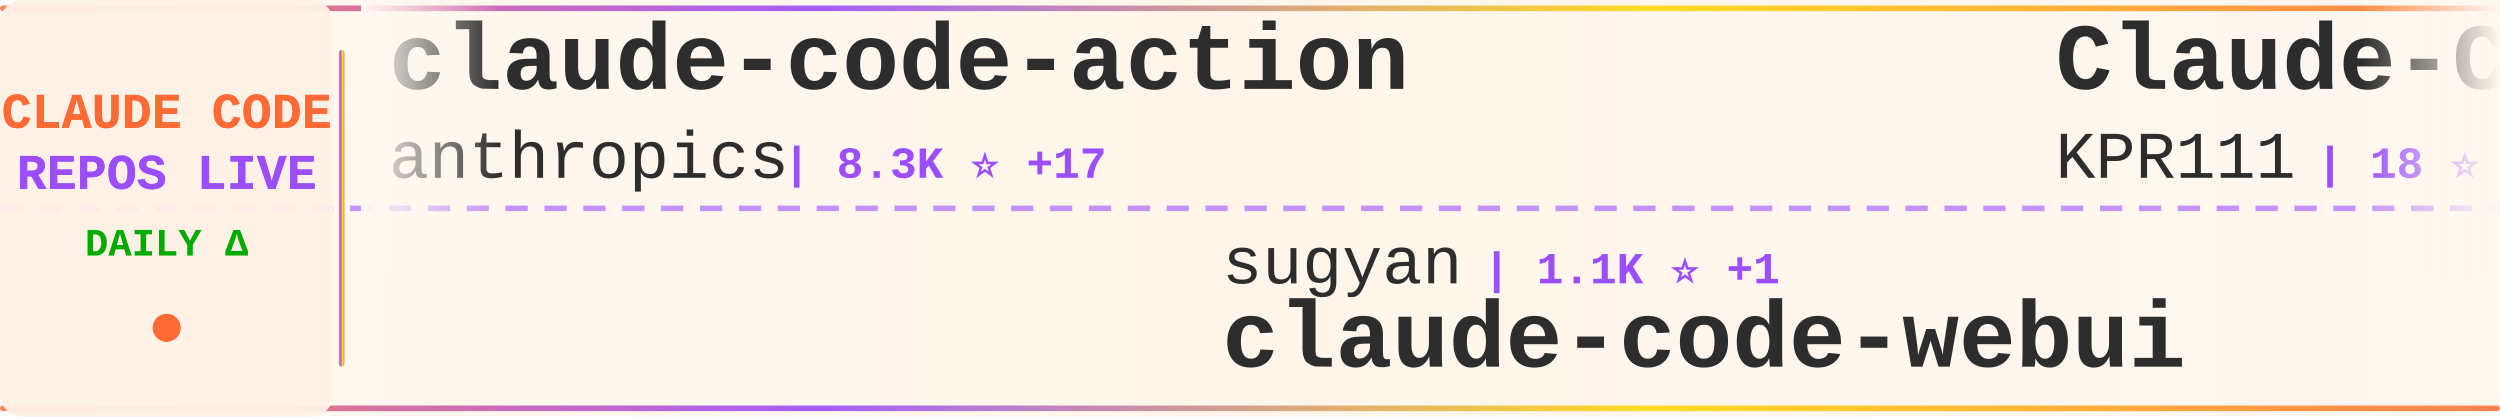
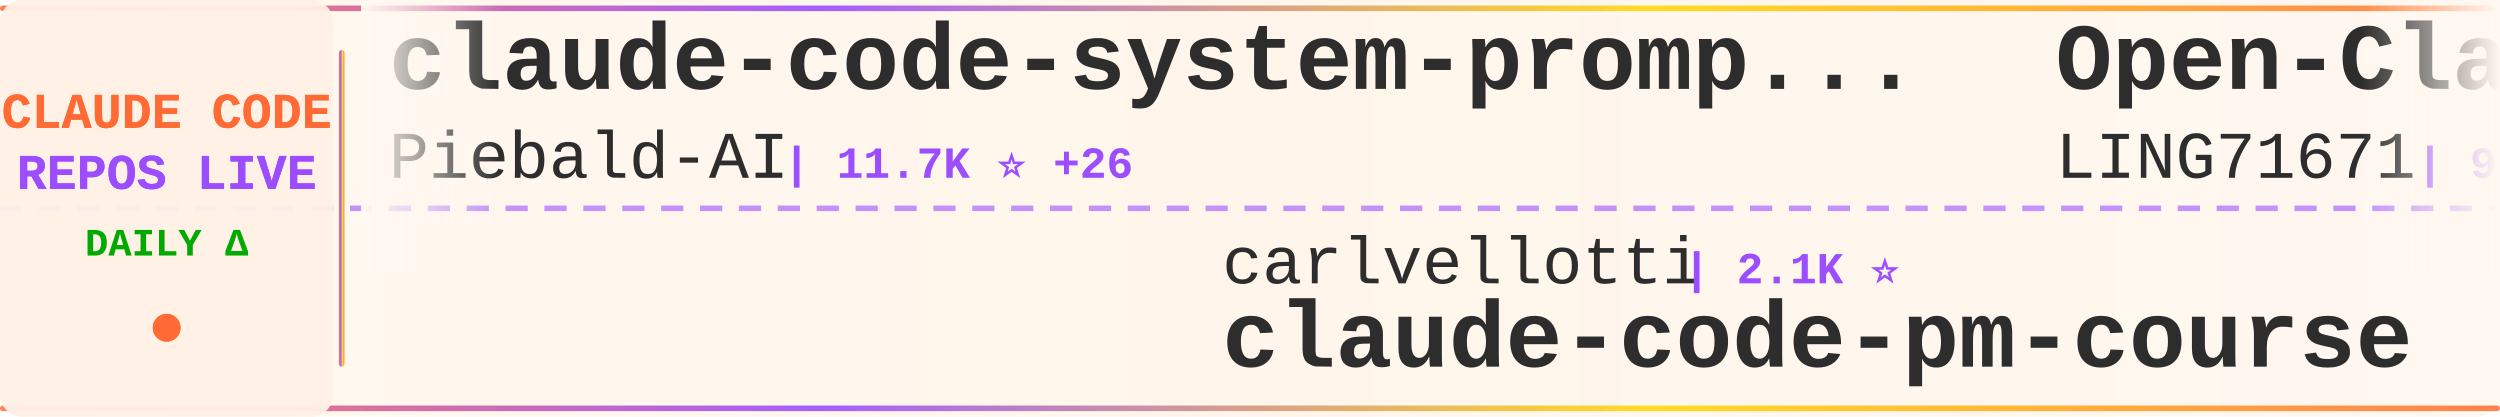
<svg xmlns="http://www.w3.org/2000/svg" width="900" height="150">
  <defs>
    <linearGradient id="tickerBg" x1="0%" y1="0%" x2="100%" y2="0%">
      <stop offset="0%" style="stop-color:#fff8f0;stop-opacity:0.98" />
      <stop offset="50%" style="stop-color:#fff5eb;stop-opacity:1" />
      <stop offset="100%" style="stop-color:#fff8f0;stop-opacity:0.98" />
    </linearGradient>
    <linearGradient id="borderGrad" x1="0%" y1="0%" x2="100%" y2="0%">
      <stop offset="0%" style="stop-color:#FF6B35;stop-opacity:0.85">
        <animate attributeName="stop-opacity" values="0.85;1;0.85" dur="2s" repeatCount="indefinite" />
      </stop>
      <stop offset="33%" style="stop-color:#9C4EFF;stop-opacity:0.9">
        <animate attributeName="stop-opacity" values="0.9;1;0.9" dur="2.2s" repeatCount="indefinite" />
      </stop>
      <stop offset="66%" style="stop-color:#FFD700;stop-opacity:0.85">
        <animate attributeName="stop-opacity" values="0.85;1;0.85" dur="1.8s" repeatCount="indefinite" />
      </stop>
      <stop offset="100%" style="stop-color:#FF6B35;stop-opacity:0.85">
        <animate attributeName="stop-opacity" values="0.85;1;0.85" dur="2s" repeatCount="indefinite" />
      </stop>
    </linearGradient>
    <filter id="textGlow">
      <feGaussianBlur stdDeviation="0.15" result="coloredBlur" />
      <feMerge>
        <feMergeNode in="coloredBlur" />
        <feMergeNode in="SourceGraphic" />
      </feMerge>
    </filter>
    <filter id="metricGlow">
      <feGaussianBlur stdDeviation="0.2" result="coloredBlur" />
      <feMerge>
        <feMergeNode in="coloredBlur" />
        <feMergeNode in="SourceGraphic" />
      </feMerge>
    </filter>
    <linearGradient id="leftFade" x1="0%" y1="0%" x2="100%" y2="0%">
      <stop offset="0%" style="stop-color:#fff8f0;stop-opacity:1" />
      <stop offset="100%" style="stop-color:#fff8f0;stop-opacity:0" />
    </linearGradient>
    <linearGradient id="rightFade" x1="0%" y1="0%" x2="100%" y2="0%">
      <stop offset="0%" style="stop-color:#fff8f0;stop-opacity:0" />
      <stop offset="100%" style="stop-color:#fff8f0;stop-opacity:1" />
    </linearGradient>
  </defs>
  <rect width="900" height="150" fill="url(#tickerBg)" rx="8" />
  <rect x="0" y="2" width="900" height="2" fill="url(#borderGrad)" rx="1" />
  <rect x="0" y="146" width="900" height="2" fill="url(#borderGrad)" rx="1" />
  <line x1="0" y1="75" x2="900" y2="75" stroke="#9C4EFF" stroke-width="2" stroke-dasharray="8 6" opacity="0.6" />
  <rect x="0" y="0" width="120" height="150" fill="#fff0e6" opacity="0.95" rx="8" />
  <text x="60" y="46" font-family="'Courier New', monospace" font-size="18" font-weight="bold" fill="#FF6B35" text-anchor="middle" filter="url(#textGlow)">
    CLAUDE CODE
  </text>
  <text x="60" y="68" font-family="'Courier New', monospace" font-size="18" font-weight="bold" fill="#9C4EFF" text-anchor="middle" filter="url(#textGlow)">
    REPOS LIVE
  </text>
  <text x="60" y="92" font-family="'Courier New', monospace" font-size="14" font-weight="bold" fill="#00aa00" text-anchor="middle">
    DAILY Δ
  </text>
  <circle cx="60" cy="118" r="5" fill="#FF6B35" filter="url(#metricGlow)">
    <animate attributeName="r" values="4;6;4" dur="1.5s" repeatCount="indefinite" />
    <animate attributeName="opacity" values="0.6;1;0.6" dur="1.5s" repeatCount="indefinite" />
  </circle>
  <rect x="122" y="18" width="2" height="114" fill="url(#borderGrad)" rx="1" />
  <clipPath id="tickerClip">
    <rect x="130" y="0" width="770" height="150" />
  </clipPath>
  <g clip-path="url(#tickerClip)">
    <g id="tickerItems">
      <animateTransform attributeName="transform" attributeType="XML" type="translate" from="0 0" to="-3000 0" dur="54s" repeatCount="indefinite" />
      <g transform="translate(0, 0)">
-         <text x="140" y="32" font-family="'Courier New', monospace" font-size="34" font-weight="bold" fill="#2d2d2d">claude-code-action</text>
-         <text x="140" y="64" font-family="'Courier New', monospace" font-size="24" font-weight="normal" fill="#2d2d2d" opacity="1.0">anthropics</text>
-         <text x="282" y="64" font-family="'Courier New', monospace" font-size="16" font-weight="bold" fill="#9C4EFF"> | 8.3K ⭐ +17</text>
+         <text x="140" y="32" font-family="'Courier New', monospace" font-size="34" font-weight="bold" fill="#2d2d2d">claude-code-system-promp...</text>
+         <text x="140" y="64" font-family="'Courier New', monospace" font-size="24" font-weight="normal" fill="#2d2d2d" opacity="1.0">Piebald-AI</text>
+         <text x="282" y="64" font-family="'Courier New', monospace" font-size="16" font-weight="bold" fill="#9C4EFF"> | 11.7K ⭐ +26</text>
      </g>
      <g transform="translate(300, 0)">
-         <text x="140" y="102" font-family="'Courier New', monospace" font-size="24" font-weight="normal" fill="#2d2d2d" opacity="1.0">sugyan</text>
-         <text x="234" y="102" font-family="'Courier New', monospace" font-size="16" font-weight="bold" fill="#9C4EFF"> | 1.1K ⭐ +1</text>
-         <text x="140" y="132" font-family="'Courier New', monospace" font-size="34" font-weight="bold" fill="#2d2d2d">claude-code-webui</text>
-       </g>
-       <g transform="translate(600, 0)">
-         <text x="140" y="32" font-family="'Courier New', monospace" font-size="34" font-weight="bold" fill="#2d2d2d">Claude-Code</text>
-         <text x="140" y="64" font-family="'Courier New', monospace" font-size="24" font-weight="normal" fill="#2d2d2d" opacity="1.0">KPR111</text>
-         <text x="234" y="64" font-family="'Courier New', monospace" font-size="16" font-weight="bold" fill="#9C4EFF"> | 18 ⭐</text>
-       </g>
-       <g transform="translate(900, 0)">
        <text x="140" y="102" font-family="'Courier New', monospace" font-size="24" font-weight="normal" fill="#2d2d2d" opacity="1.0">carlvellotti</text>
        <text x="306" y="102" font-family="'Courier New', monospace" font-size="16" font-weight="bold" fill="#9C4EFF"> | 2.1K ⭐</text>
        <text x="140" y="132" font-family="'Courier New', monospace" font-size="34" font-weight="bold" fill="#2d2d2d">claude-code-pm-course</text>
      </g>
+       <g transform="translate(600, 0)">
+         <text x="140" y="32" font-family="'Courier New', monospace" font-size="34" font-weight="bold" fill="#2d2d2d">Open-ClaudeCode</text>
+         <text x="140" y="64" font-family="'Courier New', monospace" font-size="24" font-weight="normal" fill="#2d2d2d" opacity="1.0">LING71671</text>
+         <text x="270" y="64" font-family="'Courier New', monospace" font-size="16" font-weight="bold" fill="#9C4EFF"> | 913 ⭐ +2</text>
+       </g>
+       <g transform="translate(900, 0)">
+         <text x="140" y="102" font-family="'Courier New', monospace" font-size="24" font-weight="normal" fill="#2d2d2d" opacity="1.0">OneRedOak</text>
+         <text x="270" y="102" font-family="'Courier New', monospace" font-size="16" font-weight="bold" fill="#9C4EFF"> | 3.9K ⭐ +1</text>
+         <text x="140" y="132" font-family="'Courier New', monospace" font-size="34" font-weight="bold" fill="#2d2d2d">claude-code-workflows</text>
+       </g>
      <g transform="translate(1200, 0)">
-         <text x="140" y="32" font-family="'Courier New', monospace" font-size="34" font-weight="bold" fill="#2d2d2d">how-claude-code-works</text>
-         <text x="140" y="64" font-family="'Courier New', monospace" font-size="24" font-weight="normal" fill="#2d2d2d" opacity="1.0">Windy3f3f3f3f</text>
-         <text x="318" y="64" font-family="'Courier New', monospace" font-size="16" font-weight="bold" fill="#9C4EFF"> | 3.1K ⭐ +16</text>
+         <text x="140" y="32" font-family="'Courier New', monospace" font-size="34" font-weight="bold" fill="#2d2d2d">Dive-into-Claude-Code</text>
+         <text x="140" y="64" font-family="'Courier New', monospace" font-size="24" font-weight="normal" fill="#2d2d2d" opacity="1.0">VILA-Lab</text>
+         <text x="258" y="64" font-family="'Courier New', monospace" font-size="16" font-weight="bold" fill="#9C4EFF"> | 1.9K ⭐ +6</text>
      </g>
      <g transform="translate(1500, 0)">
-         <text x="140" y="102" font-family="'Courier New', monospace" font-size="24" font-weight="normal" fill="#2d2d2d" opacity="1.0">fazxes</text>
-         <text x="234" y="102" font-family="'Courier New', monospace" font-size="16" font-weight="bold" fill="#9C4EFF"> | 226 ⭐</text>
-         <text x="140" y="132" font-family="'Courier New', monospace" font-size="34" font-weight="bold" fill="#2d2d2d">Claude-code</text>
+         <text x="140" y="102" font-family="'Courier New', monospace" font-size="24" font-weight="normal" fill="#2d2d2d" opacity="1.0">diet103</text>
+         <text x="246" y="102" font-family="'Courier New', monospace" font-size="16" font-weight="bold" fill="#9C4EFF"> | 9.7K ⭐</text>
+         <text x="140" y="132" font-family="'Courier New', monospace" font-size="34" font-weight="bold" fill="#2d2d2d">claude-code-infrastructu...</text>
      </g>
      <g transform="translate(1800, 0)">
-         <text x="140" y="32" font-family="'Courier New', monospace" font-size="34" font-weight="bold" fill="#2d2d2d">claude-code-router</text>
-         <text x="140" y="64" font-family="'Courier New', monospace" font-size="24" font-weight="normal" fill="#2d2d2d" opacity="1.0">musistudio</text>
-         <text x="282" y="64" font-family="'Courier New', monospace" font-size="16" font-weight="bold" fill="#9C4EFF"> | 35.7K ⭐ +22</text>
+         <text x="140" y="32" font-family="'Courier New', monospace" font-size="34" font-weight="bold" fill="#2d2d2d">claude-code-book</text>
+         <text x="140" y="64" font-family="'Courier New', monospace" font-size="24" font-weight="normal" fill="#2d2d2d" opacity="1.0">lintsinghua</text>
+         <text x="294" y="64" font-family="'Courier New', monospace" font-size="16" font-weight="bold" fill="#9C4EFF"> | 3.9K ⭐ +7</text>
      </g>
      <g transform="translate(2100, 0)">
-         <text x="140" y="102" font-family="'Courier New', monospace" font-size="24" font-weight="normal" fill="#2d2d2d" opacity="1.0">ghuntley</text>
-         <text x="258" y="102" font-family="'Courier New', monospace" font-size="16" font-weight="bold" fill="#9C4EFF"> | 986 ⭐</text>
-         <text x="140" y="132" font-family="'Courier New', monospace" font-size="34" font-weight="bold" fill="#2d2d2d">claude-code-source-code-...</text>
+         <text x="140" y="102" font-family="'Courier New', monospace" font-size="24" font-weight="normal" fill="#2d2d2d" opacity="1.0">Windy3f3f3f3f</text>
+         <text x="318" y="102" font-family="'Courier New', monospace" font-size="16" font-weight="bold" fill="#9C4EFF"> | 3.1K ⭐ +17</text>
+         <text x="140" y="132" font-family="'Courier New', monospace" font-size="34" font-weight="bold" fill="#2d2d2d">how-claude-code-works</text>
      </g>
      <g transform="translate(2400, 0)">
-         <text x="140" y="32" font-family="'Courier New', monospace" font-size="34" font-weight="bold" fill="#2d2d2d">claude-code-showcase</text>
-         <text x="140" y="64" font-family="'Courier New', monospace" font-size="24" font-weight="normal" fill="#2d2d2d" opacity="1.0">ChrisWiles</text>
-         <text x="282" y="64" font-family="'Courier New', monospace" font-size="16" font-weight="bold" fill="#9C4EFF"> | 6.0K ⭐ +2</text>
+         <text x="140" y="32" font-family="'Courier New', monospace" font-size="34" font-weight="bold" fill="#2d2d2d">claude-code-best-practic...</text>
+         <text x="140" y="64" font-family="'Courier New', monospace" font-size="24" font-weight="normal" fill="#2d2d2d" opacity="1.0">shanraisshan</text>
+         <text x="306" y="64" font-family="'Courier New', monospace" font-size="16" font-weight="bold" fill="#9C4EFF"> | 62.4K ⭐ +62</text>
      </g>
      <g transform="translate(2700, 0)">
-         <text x="140" y="102" font-family="'Courier New', monospace" font-size="24" font-weight="normal" fill="#2d2d2d" opacity="1.0">router-for-me</text>
-         <text x="318" y="102" font-family="'Courier New', monospace" font-size="16" font-weight="bold" fill="#9C4EFF"> | 39.8K ⭐ +131</text>
-         <text x="140" y="132" font-family="'Courier New', monospace" font-size="34" font-weight="bold" fill="#2d2d2d">CLIProxyAPI</text>
+         <text x="140" y="102" font-family="'Courier New', monospace" font-size="24" font-weight="normal" fill="#2d2d2d" opacity="1.0">huangserva</text>
+         <text x="282" y="102" font-family="'Courier New', monospace" font-size="16" font-weight="bold" fill="#9C4EFF"> | 617 ⭐</text>
+         <text x="140" y="132" font-family="'Courier New', monospace" font-size="34" font-weight="bold" fill="#2d2d2d">claude-code-cli</text>
      </g>
      <g transform="translate(3000, 0)">
-         <text x="140" y="32" font-family="'Courier New', monospace" font-size="34" font-weight="bold" fill="#2d2d2d">claude-code-action</text>
-         <text x="140" y="64" font-family="'Courier New', monospace" font-size="24" font-weight="normal" fill="#2d2d2d" opacity="1.0">anthropics</text>
-         <text x="282" y="64" font-family="'Courier New', monospace" font-size="16" font-weight="bold" fill="#9C4EFF"> | 8.3K ⭐ +17</text>
+         <text x="140" y="32" font-family="'Courier New', monospace" font-size="34" font-weight="bold" fill="#2d2d2d">claude-code-system-promp...</text>
+         <text x="140" y="64" font-family="'Courier New', monospace" font-size="24" font-weight="normal" fill="#2d2d2d" opacity="1.0">Piebald-AI</text>
+         <text x="282" y="64" font-family="'Courier New', monospace" font-size="16" font-weight="bold" fill="#9C4EFF"> | 11.7K ⭐ +26</text>
      </g>
      <g transform="translate(3300, 0)">
-         <text x="140" y="102" font-family="'Courier New', monospace" font-size="24" font-weight="normal" fill="#2d2d2d" opacity="1.0">sugyan</text>
-         <text x="234" y="102" font-family="'Courier New', monospace" font-size="16" font-weight="bold" fill="#9C4EFF"> | 1.1K ⭐ +1</text>
-         <text x="140" y="132" font-family="'Courier New', monospace" font-size="34" font-weight="bold" fill="#2d2d2d">claude-code-webui</text>
-       </g>
-       <g transform="translate(3600, 0)">
-         <text x="140" y="32" font-family="'Courier New', monospace" font-size="34" font-weight="bold" fill="#2d2d2d">Claude-Code</text>
-         <text x="140" y="64" font-family="'Courier New', monospace" font-size="24" font-weight="normal" fill="#2d2d2d" opacity="1.0">KPR111</text>
-         <text x="234" y="64" font-family="'Courier New', monospace" font-size="16" font-weight="bold" fill="#9C4EFF"> | 18 ⭐</text>
-       </g>
-       <g transform="translate(3900, 0)">
        <text x="140" y="102" font-family="'Courier New', monospace" font-size="24" font-weight="normal" fill="#2d2d2d" opacity="1.0">carlvellotti</text>
        <text x="306" y="102" font-family="'Courier New', monospace" font-size="16" font-weight="bold" fill="#9C4EFF"> | 2.1K ⭐</text>
        <text x="140" y="132" font-family="'Courier New', monospace" font-size="34" font-weight="bold" fill="#2d2d2d">claude-code-pm-course</text>
+       </g>
+       <g transform="translate(3600, 0)">
+         <text x="140" y="32" font-family="'Courier New', monospace" font-size="34" font-weight="bold" fill="#2d2d2d">Open-ClaudeCode</text>
+         <text x="140" y="64" font-family="'Courier New', monospace" font-size="24" font-weight="normal" fill="#2d2d2d" opacity="1.0">LING71671</text>
+         <text x="270" y="64" font-family="'Courier New', monospace" font-size="16" font-weight="bold" fill="#9C4EFF"> | 913 ⭐ +2</text>
+       </g>
+       <g transform="translate(3900, 0)">
+         <text x="140" y="102" font-family="'Courier New', monospace" font-size="24" font-weight="normal" fill="#2d2d2d" opacity="1.0">OneRedOak</text>
+         <text x="270" y="102" font-family="'Courier New', monospace" font-size="16" font-weight="bold" fill="#9C4EFF"> | 3.9K ⭐ +1</text>
+         <text x="140" y="132" font-family="'Courier New', monospace" font-size="34" font-weight="bold" fill="#2d2d2d">claude-code-workflows</text>
      </g>
    </g>
  </g>
  <rect x="130" y="0" width="50" height="100" fill="url(#leftFade)" />
  <rect x="850" y="0" width="50" height="100" fill="url(#rightFade)" />
</svg>
